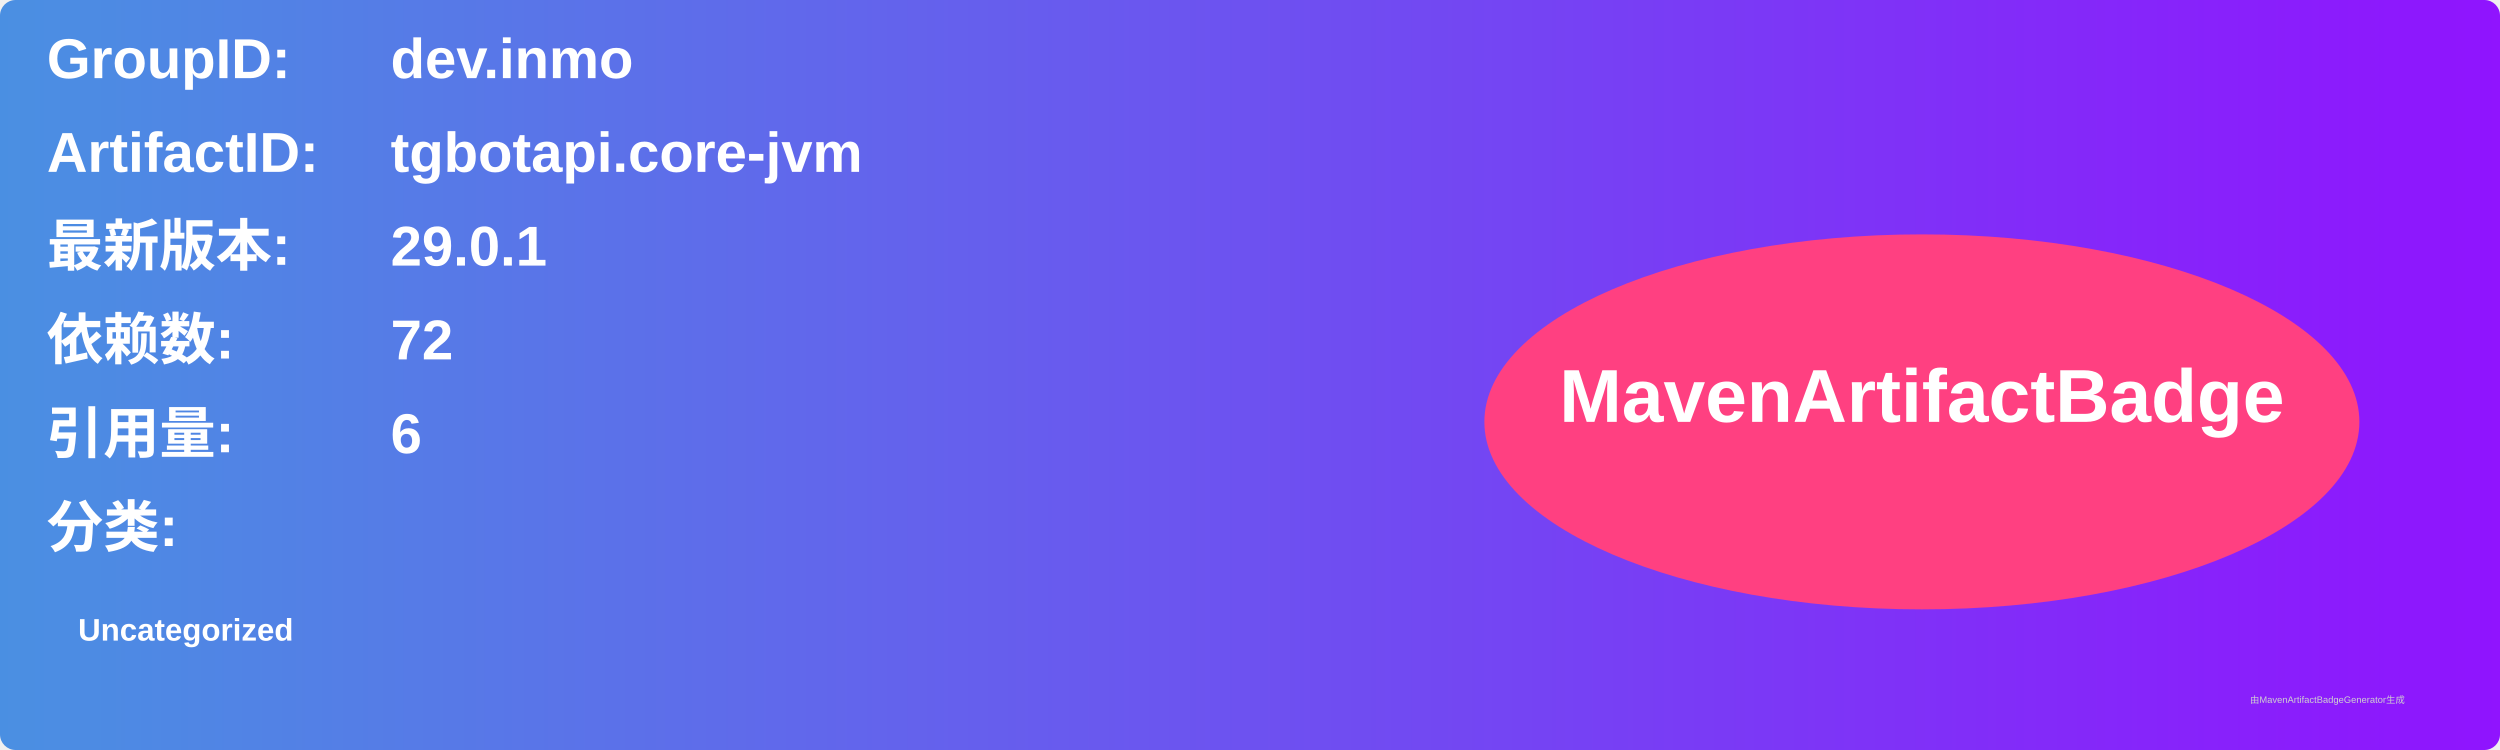
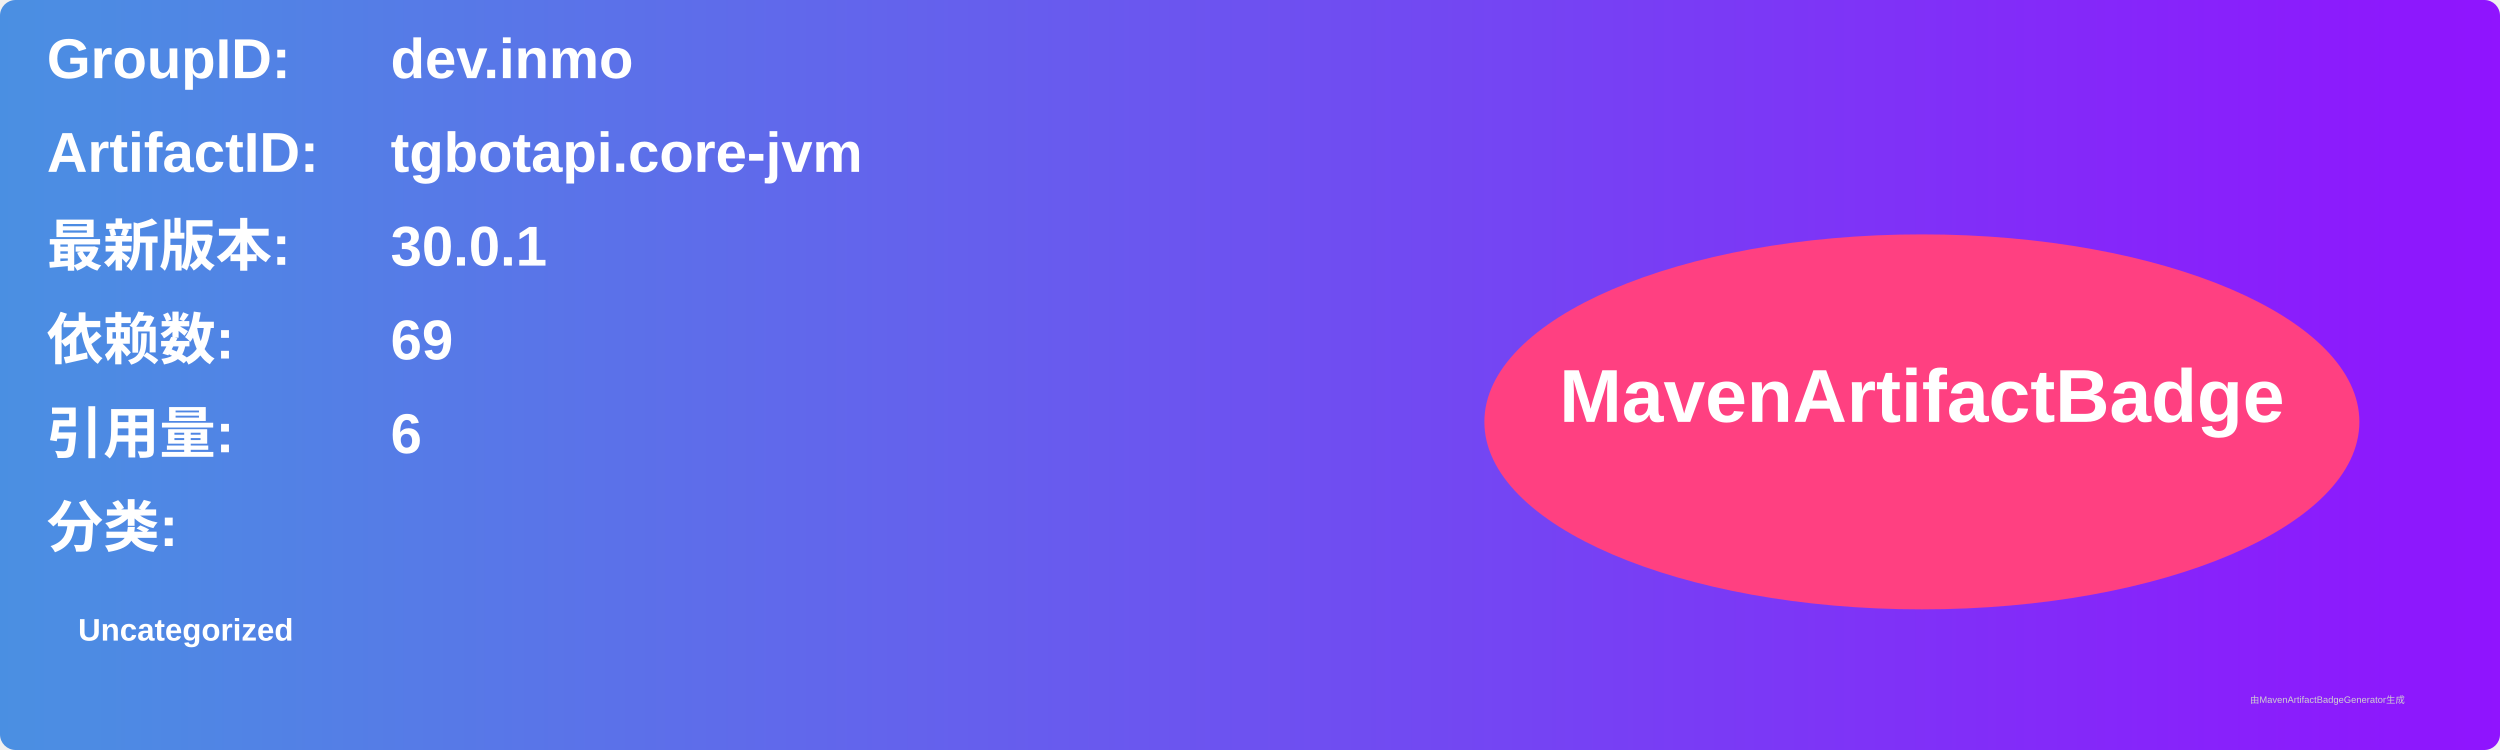
<svg xmlns="http://www.w3.org/2000/svg" width="800" height="240" viewBox="0 0 800 240">
  <linearGradient id="grad" x1="0%" y1="0%" x2="100%" y2="0%">
    <stop offset="0%" stop-color="#4a90e2" />
    <stop offset="100%" stop-color="#9013fe" />
  </linearGradient>
  <rect width="100%" height="100%" rx="5" ry="5" fill="url(#grad)" />
  <g transform="translate(15, 15)">
    <text x="0" y="10" font-family="Arial" font-size="18" fill="white" font-weight="bold" width="260">GroupID:</text>
    <text x="110" y="10" font-family="Arial" font-size="18" fill="white" font-weight="bold" width="460">dev.inmo</text>
    <text x="0" y="40" font-family="Arial" font-size="18" fill="white" font-weight="bold" width="260">ArtifactID:</text>
    <text x="110" y="40" font-family="Arial" font-size="18" fill="white" font-weight="bold" width="460">tgbotapi.core-jvm</text>
    <text x="0" y="70" font-family="Arial" font-size="18" fill="white" font-weight="bold">最新版本:</text>
    <text x="110" y="70" font-family="Arial" font-size="18" fill="white" font-weight="bold">
-       <tspan font-weight="bold">29.0.1</tspan>
+       <tspan font-weight="bold">30.0.1</tspan>
    </text>
    <text x="0" y="100" font-family="Arial" font-size="18" fill="white" font-weight="bold">依赖数: </text>
    <text x="110" y="100" font-family="Arial" font-size="18" fill="white">
-       <tspan font-weight="bold">72</tspan>
+       <tspan font-weight="bold">69</tspan>
    </text>
    <text x="0" y="130" font-family="Arial" font-size="18" fill="white" font-weight="bold">引用量: </text>
    <text x="110" y="130" font-family="Arial" font-size="18" fill="white">
      <tspan font-weight="bold">6</tspan>
    </text>
    <text x="0" y="160" font-family="Arial" font-size="18" fill="white" font-weight="bold">分类:</text>
    <text x="10" y="190" font-family="Arial" font-size="10" fill="white">
      <tspan font-weight="bold">Uncategorized</tspan>
    </text>
    <ellipse cx="600" cy="120" rx="140" ry="60" fill="#ff4081" />
    <text x="600" y="120" text-anchor="middle" font-family="Arial" font-size="24" fill="white" font-weight="bold">MavenArtifactBadge</text>
  </g>
  <text x="720" y="225" font-family="Arial" font-size="3" fill="#d0d0d0">由MavenArtifactBadgeGenerator生成</text>
</svg>
